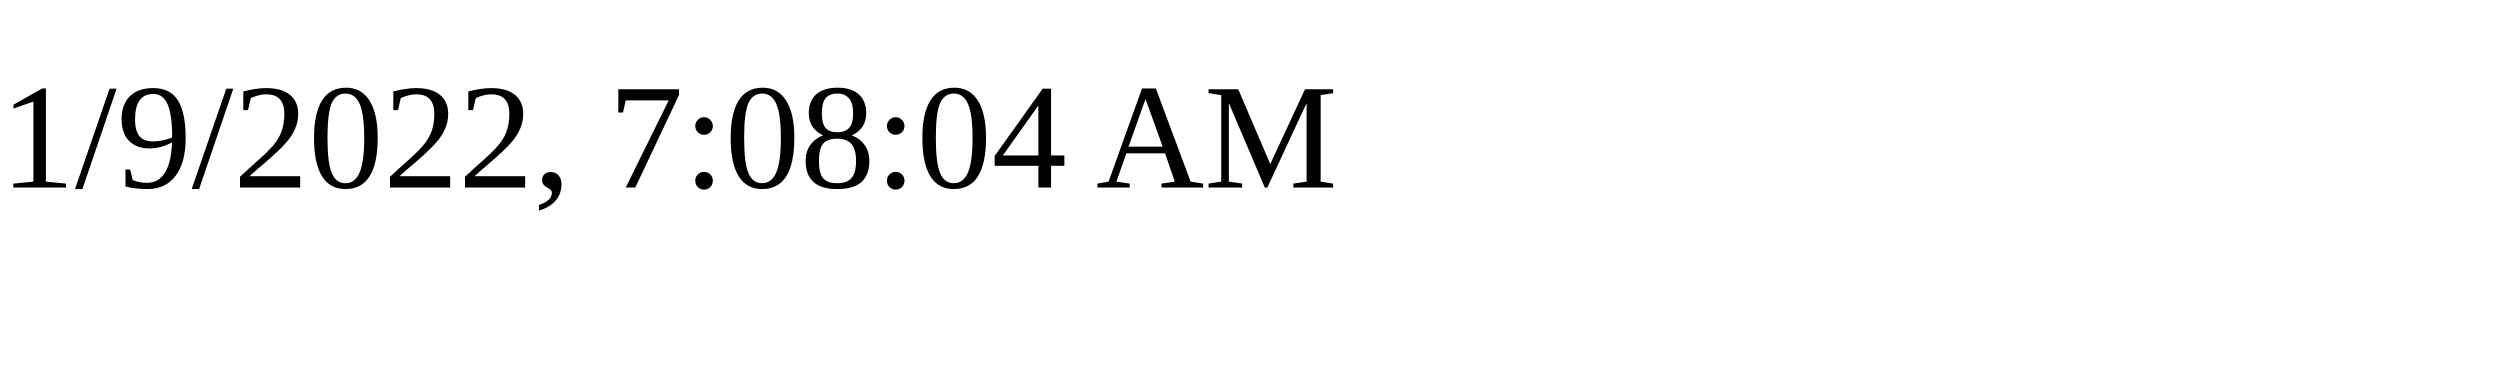
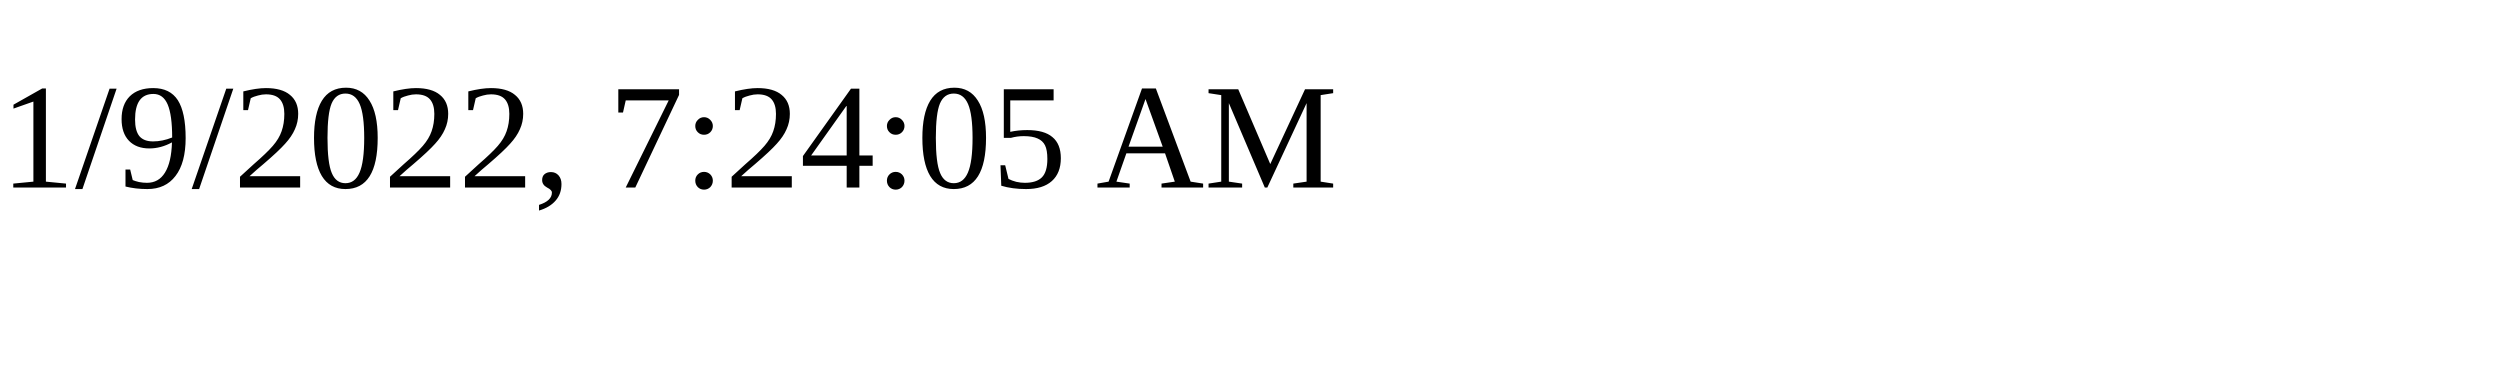
<svg xmlns="http://www.w3.org/2000/svg" height="30" width="200">
-   <text x="0" y="15">1/9/2022, 7:08:04 AM</text>
+   <text x="0" y="15">1/9/2022, 7:24:05 AM</text>
</svg>
